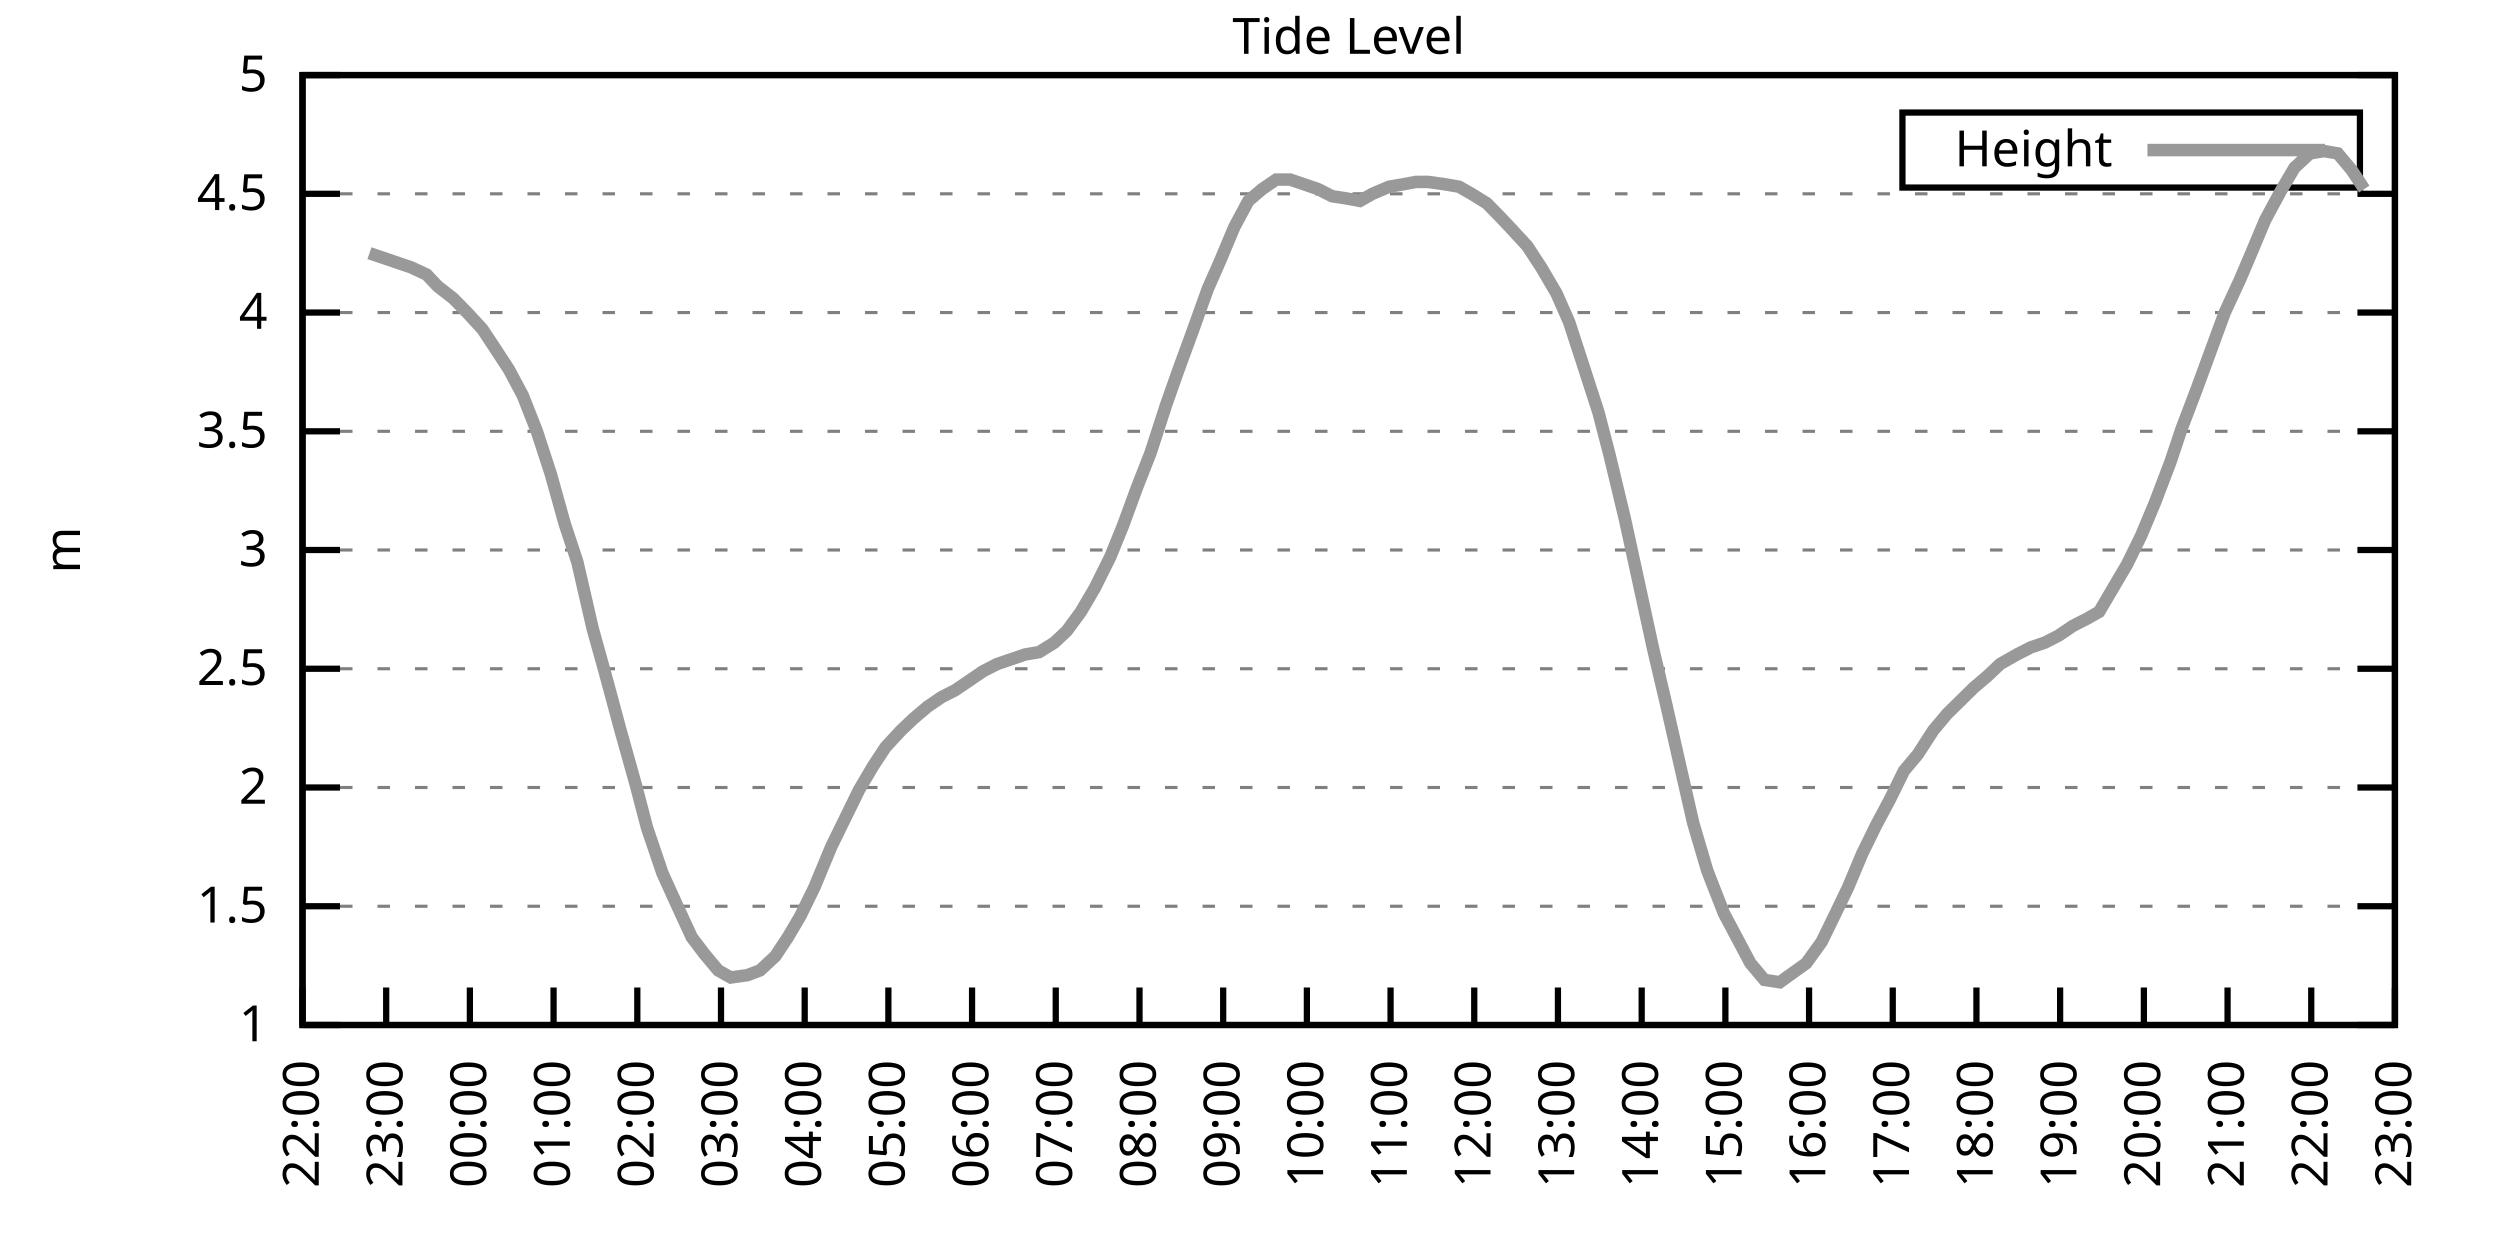
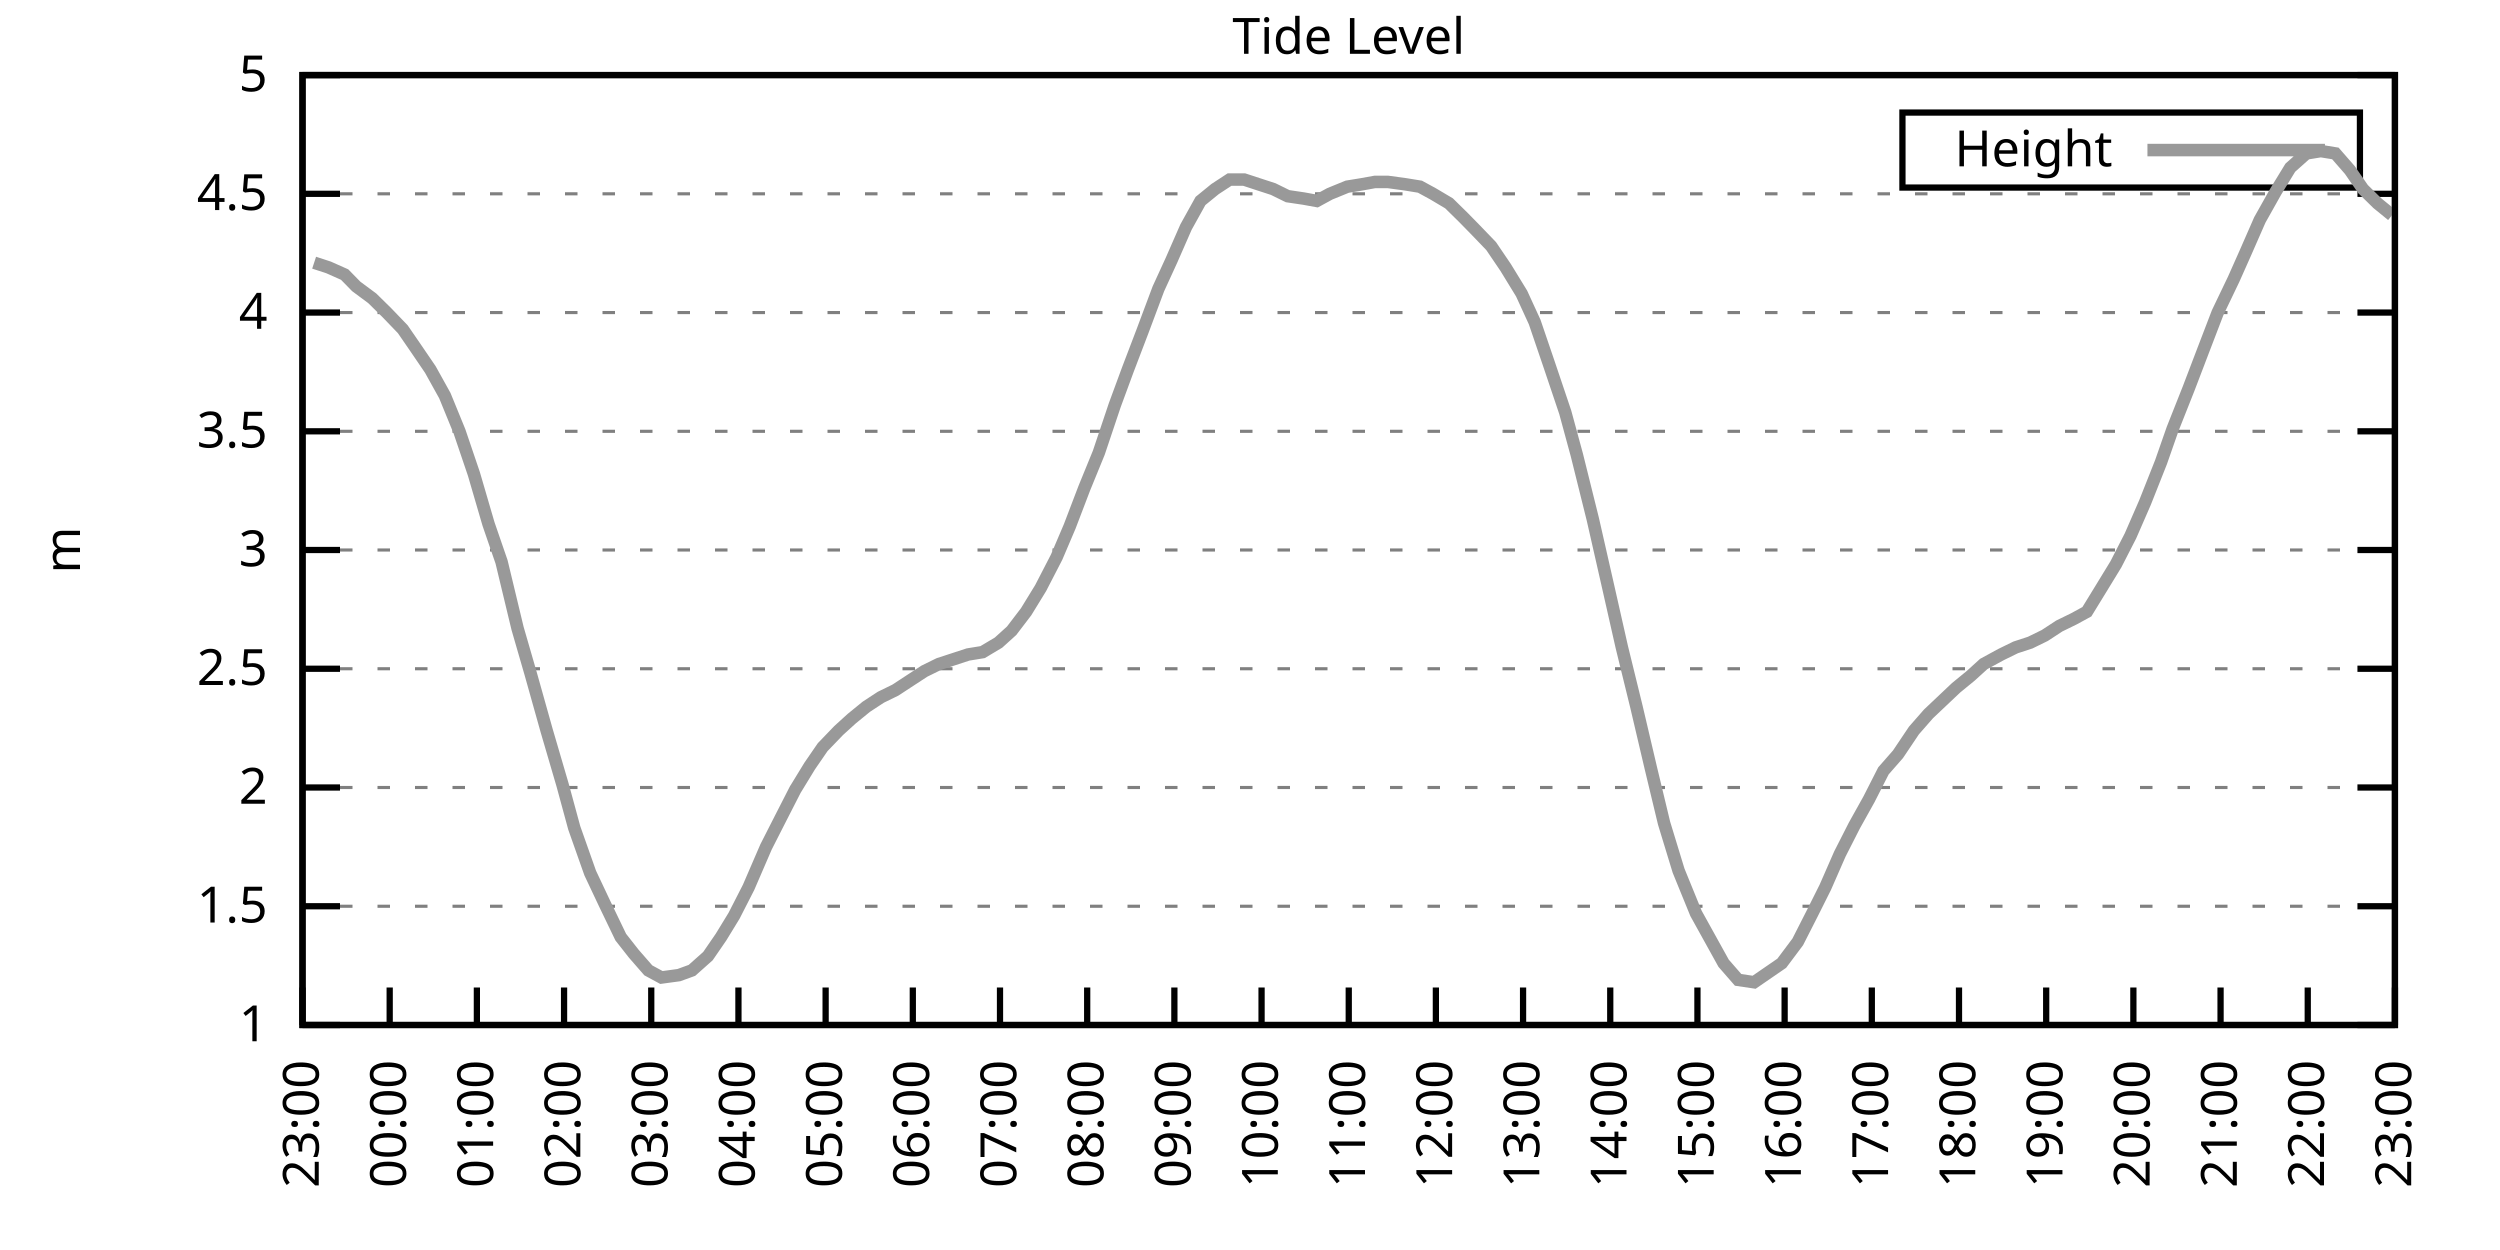
<svg xmlns="http://www.w3.org/2000/svg" xmlns:xlink="http://www.w3.org/1999/xlink" width="400" height="200" viewBox="0 0 400 200">
  <g id="gnuplot_canvas">
    <rect x="0" y="0" width="400" height="200" fill="none" />
    <defs>
      <circle id="gpDot" r="0.5" stroke-width="0.5" stroke="currentColor" />
      <path id="gpPt0" stroke-width="0.333" stroke="currentColor" d="M-1,0 h2 M0,-1 v2" />
      <path id="gpPt1" stroke-width="0.333" stroke="currentColor" d="M-1,-1 L1,1 M1,-1 L-1,1" />
      <path id="gpPt2" stroke-width="0.333" stroke="currentColor" d="M-1,0 L1,0 M0,-1 L0,1 M-1,-1 L1,1 M-1,1 L1,-1" />
      <rect id="gpPt3" stroke-width="0.333" stroke="currentColor" x="-1" y="-1" width="2" height="2" />
      <rect id="gpPt4" stroke-width="0.333" stroke="currentColor" fill="currentColor" x="-1" y="-1" width="2" height="2" />
      <circle id="gpPt5" stroke-width="0.333" stroke="currentColor" cx="0" cy="0" r="1" />
      <use xlink:href="#gpPt5" id="gpPt6" fill="currentColor" stroke="none" />
      <path id="gpPt7" stroke-width="0.333" stroke="currentColor" d="M0,-1.33 L-1.33,0.67 L1.33,0.67 z" />
      <use xlink:href="#gpPt7" id="gpPt8" fill="currentColor" stroke="none" />
      <use xlink:href="#gpPt7" id="gpPt9" stroke="currentColor" transform="rotate(180)" />
      <use xlink:href="#gpPt9" id="gpPt10" fill="currentColor" stroke="none" />
      <use xlink:href="#gpPt3" id="gpPt11" stroke="currentColor" transform="rotate(45)" />
      <use xlink:href="#gpPt11" id="gpPt12" fill="currentColor" stroke="none" />
      <path id="gpPt13" stroke-width="0.333" stroke="currentColor" d="M0,1.330 L1.265,0.411 L0.782,-1.067 L-0.782,-1.076 L-1.265,0.411 z" />
      <use xlink:href="#gpPt13" id="gpPt14" fill="currentColor" stroke="none" />
      <filter id="textbox" filterUnits="objectBoundingBox" x="0" y="0" height="1" width="1">
        <feFlood flood-color="white" flood-opacity="1" result="bgnd" />
        <feComposite in="SourceGraphic" in2="bgnd" operator="atop" />
      </filter>
      <filter id="greybox" filterUnits="objectBoundingBox" x="0" y="0" height="1" width="1">
        <feFlood flood-color="lightgrey" flood-opacity="1" result="grey" />
        <feComposite in="SourceGraphic" in2="grey" operator="atop" />
      </filter>
    </defs>
    <g fill="none" color="white" stroke="currentColor" stroke-width="1.00" stroke-linecap="butt" stroke-linejoin="miter">
</g>
    <g fill="none" color="black" stroke="currentColor" stroke-width="1.00" stroke-linecap="butt" stroke-linejoin="miter">
      <g stroke="none" shape-rendering="crispEdges">
        <polygon fill="rgb(255, 255, 255)" points="48.40,164.00 383.18,164.00 383.18,12.02 48.40,12.02 " />
      </g>
    </g>
    <g fill="none" color="black" stroke="currentColor" stroke-width="1.00" stroke-linecap="butt" stroke-linejoin="miter">
</g>
    <g fill="none" color="black" stroke="black" stroke-width="0.50" stroke-linecap="butt" stroke-linejoin="miter">
</g>
    <g fill="none" color="gray" stroke="currentColor" stroke-width="0.50" stroke-linecap="butt" stroke-linejoin="miter">
      <path stroke="gray" stroke-dasharray="2,4" class="gridline" d="M48.40,164.00 L383.19,164.00  " />
    </g>
    <g fill="none" color="gray" stroke="gray" stroke-width="1.00" stroke-linecap="butt" stroke-linejoin="miter">
</g>
    <g fill="none" color="black" stroke="currentColor" stroke-width="1.00" stroke-linecap="butt" stroke-linejoin="miter">
      <path stroke="black" d="M48.40,164.00 L54.40,164.00 M383.19,164.00 L377.19,164.00  " />
      <g transform="translate(42.80,166.60)" stroke="none" fill="black" font-family="Sans" font-size="8.00" text-anchor="end">
        <text>
          <tspan font-family="Sans"> 1</tspan>
        </text>
      </g>
    </g>
    <g fill="none" color="black" stroke="currentColor" stroke-width="1.00" stroke-linecap="butt" stroke-linejoin="miter">
</g>
    <g fill="none" color="black" stroke="black" stroke-width="0.50" stroke-linecap="butt" stroke-linejoin="miter">
</g>
    <g fill="none" color="gray" stroke="currentColor" stroke-width="0.50" stroke-linecap="butt" stroke-linejoin="miter">
      <path stroke="gray" stroke-dasharray="2,4" class="gridline" d="M48.40,145.00 L383.19,145.00  " />
    </g>
    <g fill="none" color="gray" stroke="gray" stroke-width="1.00" stroke-linecap="butt" stroke-linejoin="miter">
</g>
    <g fill="none" color="black" stroke="currentColor" stroke-width="1.00" stroke-linecap="butt" stroke-linejoin="miter">
      <path stroke="black" d="M48.40,145.00 L54.40,145.00 M383.19,145.00 L377.19,145.00  " />
      <g transform="translate(42.80,147.60)" stroke="none" fill="black" font-family="Sans" font-size="8.00" text-anchor="end">
        <text>
          <tspan font-family="Sans"> 1.5</tspan>
        </text>
      </g>
    </g>
    <g fill="none" color="black" stroke="currentColor" stroke-width="1.00" stroke-linecap="butt" stroke-linejoin="miter">
</g>
    <g fill="none" color="black" stroke="black" stroke-width="0.50" stroke-linecap="butt" stroke-linejoin="miter">
</g>
    <g fill="none" color="gray" stroke="currentColor" stroke-width="0.50" stroke-linecap="butt" stroke-linejoin="miter">
      <path stroke="gray" stroke-dasharray="2,4" class="gridline" d="M48.40,126.00 L383.19,126.00  " />
    </g>
    <g fill="none" color="gray" stroke="gray" stroke-width="1.00" stroke-linecap="butt" stroke-linejoin="miter">
</g>
    <g fill="none" color="black" stroke="currentColor" stroke-width="1.00" stroke-linecap="butt" stroke-linejoin="miter">
      <path stroke="black" d="M48.40,126.00 L54.40,126.00 M383.19,126.00 L377.19,126.00  " />
      <g transform="translate(42.80,128.60)" stroke="none" fill="black" font-family="Sans" font-size="8.00" text-anchor="end">
        <text>
          <tspan font-family="Sans"> 2</tspan>
        </text>
      </g>
    </g>
    <g fill="none" color="black" stroke="currentColor" stroke-width="1.00" stroke-linecap="butt" stroke-linejoin="miter">
</g>
    <g fill="none" color="black" stroke="black" stroke-width="0.50" stroke-linecap="butt" stroke-linejoin="miter">
</g>
    <g fill="none" color="gray" stroke="currentColor" stroke-width="0.50" stroke-linecap="butt" stroke-linejoin="miter">
      <path stroke="gray" stroke-dasharray="2,4" class="gridline" d="M48.40,107.00 L383.19,107.00  " />
    </g>
    <g fill="none" color="gray" stroke="gray" stroke-width="1.00" stroke-linecap="butt" stroke-linejoin="miter">
</g>
    <g fill="none" color="black" stroke="currentColor" stroke-width="1.00" stroke-linecap="butt" stroke-linejoin="miter">
      <path stroke="black" d="M48.40,107.00 L54.40,107.00 M383.19,107.00 L377.19,107.00  " />
      <g transform="translate(42.80,109.60)" stroke="none" fill="black" font-family="Sans" font-size="8.00" text-anchor="end">
        <text>
          <tspan font-family="Sans"> 2.5</tspan>
        </text>
      </g>
    </g>
    <g fill="none" color="black" stroke="currentColor" stroke-width="1.00" stroke-linecap="butt" stroke-linejoin="miter">
</g>
    <g fill="none" color="black" stroke="black" stroke-width="0.50" stroke-linecap="butt" stroke-linejoin="miter">
</g>
    <g fill="none" color="gray" stroke="currentColor" stroke-width="0.50" stroke-linecap="butt" stroke-linejoin="miter">
      <path stroke="gray" stroke-dasharray="2,4" class="gridline" d="M48.40,88.00 L383.19,88.00  " />
    </g>
    <g fill="none" color="gray" stroke="gray" stroke-width="1.00" stroke-linecap="butt" stroke-linejoin="miter">
</g>
    <g fill="none" color="black" stroke="currentColor" stroke-width="1.00" stroke-linecap="butt" stroke-linejoin="miter">
      <path stroke="black" d="M48.40,88.00 L54.40,88.00 M383.19,88.00 L377.19,88.00  " />
      <g transform="translate(42.80,90.60)" stroke="none" fill="black" font-family="Sans" font-size="8.00" text-anchor="end">
        <text>
          <tspan font-family="Sans"> 3</tspan>
        </text>
      </g>
    </g>
    <g fill="none" color="black" stroke="currentColor" stroke-width="1.00" stroke-linecap="butt" stroke-linejoin="miter">
</g>
    <g fill="none" color="black" stroke="black" stroke-width="0.50" stroke-linecap="butt" stroke-linejoin="miter">
</g>
    <g fill="none" color="gray" stroke="currentColor" stroke-width="0.50" stroke-linecap="butt" stroke-linejoin="miter">
      <path stroke="gray" stroke-dasharray="2,4" class="gridline" d="M48.40,69.01 L383.19,69.01  " />
    </g>
    <g fill="none" color="gray" stroke="gray" stroke-width="1.00" stroke-linecap="butt" stroke-linejoin="miter">
</g>
    <g fill="none" color="black" stroke="currentColor" stroke-width="1.00" stroke-linecap="butt" stroke-linejoin="miter">
      <path stroke="black" d="M48.40,69.01 L54.40,69.01 M383.19,69.01 L377.19,69.01  " />
      <g transform="translate(42.80,71.61)" stroke="none" fill="black" font-family="Sans" font-size="8.00" text-anchor="end">
        <text>
          <tspan font-family="Sans"> 3.5</tspan>
        </text>
      </g>
    </g>
    <g fill="none" color="black" stroke="currentColor" stroke-width="1.00" stroke-linecap="butt" stroke-linejoin="miter">
</g>
    <g fill="none" color="black" stroke="black" stroke-width="0.50" stroke-linecap="butt" stroke-linejoin="miter">
</g>
    <g fill="none" color="gray" stroke="currentColor" stroke-width="0.50" stroke-linecap="butt" stroke-linejoin="miter">
      <path stroke="gray" stroke-dasharray="2,4" class="gridline" d="M48.40,50.01 L383.19,50.01  " />
    </g>
    <g fill="none" color="gray" stroke="gray" stroke-width="1.00" stroke-linecap="butt" stroke-linejoin="miter">
</g>
    <g fill="none" color="black" stroke="currentColor" stroke-width="1.00" stroke-linecap="butt" stroke-linejoin="miter">
      <path stroke="black" d="M48.40,50.01 L54.40,50.01 M383.19,50.01 L377.19,50.01  " />
      <g transform="translate(42.80,52.61)" stroke="none" fill="black" font-family="Sans" font-size="8.00" text-anchor="end">
        <text>
          <tspan font-family="Sans"> 4</tspan>
        </text>
      </g>
    </g>
    <g fill="none" color="black" stroke="currentColor" stroke-width="1.00" stroke-linecap="butt" stroke-linejoin="miter">
</g>
    <g fill="none" color="black" stroke="black" stroke-width="0.50" stroke-linecap="butt" stroke-linejoin="miter">
</g>
    <g fill="none" color="gray" stroke="currentColor" stroke-width="0.50" stroke-linecap="butt" stroke-linejoin="miter">
      <path stroke="gray" stroke-dasharray="2,4" class="gridline" d="M48.40,31.01 L383.19,31.01  " />
    </g>
    <g fill="none" color="gray" stroke="gray" stroke-width="1.00" stroke-linecap="butt" stroke-linejoin="miter">
</g>
    <g fill="none" color="black" stroke="currentColor" stroke-width="1.00" stroke-linecap="butt" stroke-linejoin="miter">
      <path stroke="black" d="M48.40,31.01 L54.40,31.01 M383.19,31.01 L377.19,31.01  " />
      <g transform="translate(42.80,33.61)" stroke="none" fill="black" font-family="Sans" font-size="8.00" text-anchor="end">
        <text>
          <tspan font-family="Sans"> 4.5</tspan>
        </text>
      </g>
    </g>
    <g fill="none" color="black" stroke="currentColor" stroke-width="1.00" stroke-linecap="butt" stroke-linejoin="miter">
</g>
    <g fill="none" color="black" stroke="black" stroke-width="0.50" stroke-linecap="butt" stroke-linejoin="miter">
</g>
    <g fill="none" color="gray" stroke="currentColor" stroke-width="0.50" stroke-linecap="butt" stroke-linejoin="miter">
      <path stroke="gray" stroke-dasharray="2,4" class="gridline" d="M48.40,12.01 L383.19,12.01  " />
    </g>
    <g fill="none" color="gray" stroke="gray" stroke-width="1.00" stroke-linecap="butt" stroke-linejoin="miter">
</g>
    <g fill="none" color="black" stroke="currentColor" stroke-width="1.00" stroke-linecap="butt" stroke-linejoin="miter">
      <path stroke="black" d="M48.40,12.01 L54.40,12.01 M383.19,12.01 L377.19,12.01  " />
      <g transform="translate(42.80,14.61)" stroke="none" fill="black" font-family="Sans" font-size="8.00" text-anchor="end">
        <text>
          <tspan font-family="Sans"> 5</tspan>
        </text>
      </g>
    </g>
    <g fill="none" color="black" stroke="currentColor" stroke-width="1.00" stroke-linecap="butt" stroke-linejoin="miter">
      <path stroke="black" d="M48.40,164.00 L48.40,158.00  " />
      <g transform="translate(51.00,169.60) rotate(270.00)" stroke="none" fill="black" font-family="Sans" font-size="8.00" text-anchor="end">
        <text>
-           <tspan font-family="Sans">22:00</tspan>
-         </text>
-       </g>
-     </g>
-     <g fill="none" color="black" stroke="currentColor" stroke-width="1.00" stroke-linecap="butt" stroke-linejoin="miter">
-       <path stroke="black" d="M61.79,164.00 L61.79,158.00  " />
-       <g transform="translate(64.39,169.60) rotate(270.00)" stroke="none" fill="black" font-family="Sans" font-size="8.00" text-anchor="end">
-         <text>
          <tspan font-family="Sans">23:00</tspan>
        </text>
      </g>
    </g>
    <g fill="none" color="black" stroke="currentColor" stroke-width="1.00" stroke-linecap="butt" stroke-linejoin="miter">
-       <path stroke="black" d="M75.18,164.00 L75.18,158.00  " />
-       <g transform="translate(77.78,169.60) rotate(270.00)" stroke="none" fill="black" font-family="Sans" font-size="8.00" text-anchor="end">
+       <path stroke="black" d="M62.35,164.00 L62.35,158.00  " />
+       <g transform="translate(64.95,169.60) rotate(270.00)" stroke="none" fill="black" font-family="Sans" font-size="8.00" text-anchor="end">
        <text>
          <tspan font-family="Sans">00:00</tspan>
        </text>
      </g>
    </g>
    <g fill="none" color="black" stroke="currentColor" stroke-width="1.00" stroke-linecap="butt" stroke-linejoin="miter">
-       <path stroke="black" d="M88.57,164.00 L88.57,158.00  " />
-       <g transform="translate(91.17,169.60) rotate(270.00)" stroke="none" fill="black" font-family="Sans" font-size="8.00" text-anchor="end">
+       <path stroke="black" d="M76.30,164.00 L76.30,158.00  " />
+       <g transform="translate(78.90,169.60) rotate(270.00)" stroke="none" fill="black" font-family="Sans" font-size="8.00" text-anchor="end">
        <text>
          <tspan font-family="Sans">01:00</tspan>
        </text>
      </g>
    </g>
    <g fill="none" color="black" stroke="currentColor" stroke-width="1.00" stroke-linecap="butt" stroke-linejoin="miter">
-       <path stroke="black" d="M101.97,164.00 L101.97,158.00  " />
-       <g transform="translate(104.57,169.60) rotate(270.00)" stroke="none" fill="black" font-family="Sans" font-size="8.00" text-anchor="end">
+       <path stroke="black" d="M90.25,164.00 L90.25,158.00  " />
+       <g transform="translate(92.85,169.60) rotate(270.00)" stroke="none" fill="black" font-family="Sans" font-size="8.00" text-anchor="end">
        <text>
          <tspan font-family="Sans">02:00</tspan>
        </text>
      </g>
    </g>
    <g fill="none" color="black" stroke="currentColor" stroke-width="1.00" stroke-linecap="butt" stroke-linejoin="miter">
-       <path stroke="black" d="M115.36,164.00 L115.36,158.00  " />
-       <g transform="translate(117.96,169.60) rotate(270.00)" stroke="none" fill="black" font-family="Sans" font-size="8.00" text-anchor="end">
+       <path stroke="black" d="M104.20,164.00 L104.20,158.00  " />
+       <g transform="translate(106.80,169.60) rotate(270.00)" stroke="none" fill="black" font-family="Sans" font-size="8.00" text-anchor="end">
        <text>
          <tspan font-family="Sans">03:00</tspan>
        </text>
      </g>
    </g>
    <g fill="none" color="black" stroke="currentColor" stroke-width="1.00" stroke-linecap="butt" stroke-linejoin="miter">
-       <path stroke="black" d="M128.75,164.00 L128.75,158.00  " />
-       <g transform="translate(131.35,169.60) rotate(270.00)" stroke="none" fill="black" font-family="Sans" font-size="8.00" text-anchor="end">
+       <path stroke="black" d="M118.15,164.00 L118.15,158.00  " />
+       <g transform="translate(120.75,169.60) rotate(270.00)" stroke="none" fill="black" font-family="Sans" font-size="8.00" text-anchor="end">
        <text>
          <tspan font-family="Sans">04:00</tspan>
        </text>
      </g>
    </g>
    <g fill="none" color="black" stroke="currentColor" stroke-width="1.00" stroke-linecap="butt" stroke-linejoin="miter">
-       <path stroke="black" d="M142.14,164.00 L142.14,158.00  " />
-       <g transform="translate(144.74,169.60) rotate(270.00)" stroke="none" fill="black" font-family="Sans" font-size="8.00" text-anchor="end">
+       <path stroke="black" d="M132.10,164.00 L132.10,158.00  " />
+       <g transform="translate(134.70,169.60) rotate(270.00)" stroke="none" fill="black" font-family="Sans" font-size="8.00" text-anchor="end">
        <text>
          <tspan font-family="Sans">05:00</tspan>
        </text>
      </g>
    </g>
    <g fill="none" color="black" stroke="currentColor" stroke-width="1.00" stroke-linecap="butt" stroke-linejoin="miter">
-       <path stroke="black" d="M155.53,164.00 L155.53,158.00  " />
-       <g transform="translate(158.13,169.60) rotate(270.00)" stroke="none" fill="black" font-family="Sans" font-size="8.00" text-anchor="end">
+       <path stroke="black" d="M146.05,164.00 L146.05,158.00  " />
+       <g transform="translate(148.65,169.60) rotate(270.00)" stroke="none" fill="black" font-family="Sans" font-size="8.00" text-anchor="end">
        <text>
          <tspan font-family="Sans">06:00</tspan>
        </text>
      </g>
    </g>
    <g fill="none" color="black" stroke="currentColor" stroke-width="1.00" stroke-linecap="butt" stroke-linejoin="miter">
-       <path stroke="black" d="M168.92,164.00 L168.92,158.00  " />
-       <g transform="translate(171.52,169.60) rotate(270.00)" stroke="none" fill="black" font-family="Sans" font-size="8.00" text-anchor="end">
+       <path stroke="black" d="M160.00,164.00 L160.00,158.00  " />
+       <g transform="translate(162.60,169.60) rotate(270.00)" stroke="none" fill="black" font-family="Sans" font-size="8.00" text-anchor="end">
        <text>
          <tspan font-family="Sans">07:00</tspan>
        </text>
      </g>
    </g>
    <g fill="none" color="black" stroke="currentColor" stroke-width="1.00" stroke-linecap="butt" stroke-linejoin="miter">
-       <path stroke="black" d="M182.32,164.00 L182.32,158.00  " />
-       <g transform="translate(184.92,169.60) rotate(270.00)" stroke="none" fill="black" font-family="Sans" font-size="8.00" text-anchor="end">
+       <path stroke="black" d="M173.95,164.00 L173.95,158.00  " />
+       <g transform="translate(176.55,169.60) rotate(270.00)" stroke="none" fill="black" font-family="Sans" font-size="8.00" text-anchor="end">
        <text>
          <tspan font-family="Sans">08:00</tspan>
        </text>
      </g>
    </g>
    <g fill="none" color="black" stroke="currentColor" stroke-width="1.00" stroke-linecap="butt" stroke-linejoin="miter">
-       <path stroke="black" d="M195.71,164.00 L195.71,158.00  " />
-       <g transform="translate(198.31,169.60) rotate(270.00)" stroke="none" fill="black" font-family="Sans" font-size="8.00" text-anchor="end">
+       <path stroke="black" d="M187.90,164.00 L187.90,158.00  " />
+       <g transform="translate(190.50,169.60) rotate(270.00)" stroke="none" fill="black" font-family="Sans" font-size="8.00" text-anchor="end">
        <text>
          <tspan font-family="Sans">09:00</tspan>
        </text>
      </g>
    </g>
    <g fill="none" color="black" stroke="currentColor" stroke-width="1.00" stroke-linecap="butt" stroke-linejoin="miter">
-       <path stroke="black" d="M209.10,164.00 L209.10,158.00  " />
-       <g transform="translate(211.70,169.60) rotate(270.00)" stroke="none" fill="black" font-family="Sans" font-size="8.00" text-anchor="end">
+       <path stroke="black" d="M201.85,164.00 L201.85,158.00  " />
+       <g transform="translate(204.45,169.60) rotate(270.00)" stroke="none" fill="black" font-family="Sans" font-size="8.00" text-anchor="end">
        <text>
          <tspan font-family="Sans">10:00</tspan>
        </text>
      </g>
    </g>
    <g fill="none" color="black" stroke="currentColor" stroke-width="1.00" stroke-linecap="butt" stroke-linejoin="miter">
-       <path stroke="black" d="M222.49,164.00 L222.49,158.00  " />
-       <g transform="translate(225.09,169.60) rotate(270.00)" stroke="none" fill="black" font-family="Sans" font-size="8.00" text-anchor="end">
+       <path stroke="black" d="M215.80,164.00 L215.80,158.00  " />
+       <g transform="translate(218.40,169.60) rotate(270.00)" stroke="none" fill="black" font-family="Sans" font-size="8.00" text-anchor="end">
        <text>
          <tspan font-family="Sans">11:00</tspan>
        </text>
      </g>
    </g>
    <g fill="none" color="black" stroke="currentColor" stroke-width="1.00" stroke-linecap="butt" stroke-linejoin="miter">
-       <path stroke="black" d="M235.88,164.00 L235.88,158.00  " />
-       <g transform="translate(238.48,169.60) rotate(270.00)" stroke="none" fill="black" font-family="Sans" font-size="8.00" text-anchor="end">
+       <path stroke="black" d="M229.74,164.00 L229.74,158.00  " />
+       <g transform="translate(232.34,169.60) rotate(270.00)" stroke="none" fill="black" font-family="Sans" font-size="8.00" text-anchor="end">
        <text>
          <tspan font-family="Sans">12:00</tspan>
        </text>
      </g>
    </g>
    <g fill="none" color="black" stroke="currentColor" stroke-width="1.00" stroke-linecap="butt" stroke-linejoin="miter">
-       <path stroke="black" d="M249.27,164.00 L249.27,158.00  " />
-       <g transform="translate(251.87,169.60) rotate(270.00)" stroke="none" fill="black" font-family="Sans" font-size="8.00" text-anchor="end">
+       <path stroke="black" d="M243.69,164.00 L243.69,158.00  " />
+       <g transform="translate(246.29,169.60) rotate(270.00)" stroke="none" fill="black" font-family="Sans" font-size="8.00" text-anchor="end">
        <text>
          <tspan font-family="Sans">13:00</tspan>
        </text>
      </g>
    </g>
    <g fill="none" color="black" stroke="currentColor" stroke-width="1.00" stroke-linecap="butt" stroke-linejoin="miter">
-       <path stroke="black" d="M262.67,164.00 L262.67,158.00  " />
-       <g transform="translate(265.27,169.60) rotate(270.00)" stroke="none" fill="black" font-family="Sans" font-size="8.00" text-anchor="end">
+       <path stroke="black" d="M257.64,164.00 L257.64,158.00  " />
+       <g transform="translate(260.24,169.60) rotate(270.00)" stroke="none" fill="black" font-family="Sans" font-size="8.00" text-anchor="end">
        <text>
          <tspan font-family="Sans">14:00</tspan>
        </text>
      </g>
    </g>
    <g fill="none" color="black" stroke="currentColor" stroke-width="1.00" stroke-linecap="butt" stroke-linejoin="miter">
-       <path stroke="black" d="M276.06,164.00 L276.06,158.00  " />
-       <g transform="translate(278.66,169.60) rotate(270.00)" stroke="none" fill="black" font-family="Sans" font-size="8.00" text-anchor="end">
+       <path stroke="black" d="M271.59,164.00 L271.59,158.00  " />
+       <g transform="translate(274.19,169.60) rotate(270.00)" stroke="none" fill="black" font-family="Sans" font-size="8.00" text-anchor="end">
        <text>
          <tspan font-family="Sans">15:00</tspan>
        </text>
      </g>
    </g>
    <g fill="none" color="black" stroke="currentColor" stroke-width="1.00" stroke-linecap="butt" stroke-linejoin="miter">
-       <path stroke="black" d="M289.45,164.00 L289.45,158.00  " />
-       <g transform="translate(292.05,169.60) rotate(270.00)" stroke="none" fill="black" font-family="Sans" font-size="8.00" text-anchor="end">
+       <path stroke="black" d="M285.54,164.00 L285.54,158.00  " />
+       <g transform="translate(288.14,169.60) rotate(270.00)" stroke="none" fill="black" font-family="Sans" font-size="8.00" text-anchor="end">
        <text>
          <tspan font-family="Sans">16:00</tspan>
        </text>
      </g>
    </g>
    <g fill="none" color="black" stroke="currentColor" stroke-width="1.00" stroke-linecap="butt" stroke-linejoin="miter">
-       <path stroke="black" d="M302.84,164.00 L302.84,158.00  " />
-       <g transform="translate(305.44,169.60) rotate(270.00)" stroke="none" fill="black" font-family="Sans" font-size="8.00" text-anchor="end">
+       <path stroke="black" d="M299.49,164.00 L299.49,158.00  " />
+       <g transform="translate(302.09,169.60) rotate(270.00)" stroke="none" fill="black" font-family="Sans" font-size="8.00" text-anchor="end">
        <text>
          <tspan font-family="Sans">17:00</tspan>
        </text>
      </g>
    </g>
    <g fill="none" color="black" stroke="currentColor" stroke-width="1.00" stroke-linecap="butt" stroke-linejoin="miter">
-       <path stroke="black" d="M316.23,164.00 L316.23,158.00  " />
-       <g transform="translate(318.83,169.60) rotate(270.00)" stroke="none" fill="black" font-family="Sans" font-size="8.00" text-anchor="end">
+       <path stroke="black" d="M313.44,164.00 L313.44,158.00  " />
+       <g transform="translate(316.04,169.60) rotate(270.00)" stroke="none" fill="black" font-family="Sans" font-size="8.00" text-anchor="end">
        <text>
          <tspan font-family="Sans">18:00</tspan>
        </text>
      </g>
    </g>
    <g fill="none" color="black" stroke="currentColor" stroke-width="1.00" stroke-linecap="butt" stroke-linejoin="miter">
-       <path stroke="black" d="M329.62,164.00 L329.62,158.00  " />
-       <g transform="translate(332.22,169.60) rotate(270.00)" stroke="none" fill="black" font-family="Sans" font-size="8.00" text-anchor="end">
+       <path stroke="black" d="M327.39,164.00 L327.39,158.00  " />
+       <g transform="translate(329.99,169.60) rotate(270.00)" stroke="none" fill="black" font-family="Sans" font-size="8.00" text-anchor="end">
        <text>
          <tspan font-family="Sans">19:00</tspan>
        </text>
      </g>
    </g>
    <g fill="none" color="black" stroke="currentColor" stroke-width="1.00" stroke-linecap="butt" stroke-linejoin="miter">
-       <path stroke="black" d="M343.02,164.00 L343.02,158.00  " />
-       <g transform="translate(345.62,169.60) rotate(270.00)" stroke="none" fill="black" font-family="Sans" font-size="8.00" text-anchor="end">
+       <path stroke="black" d="M341.34,164.00 L341.34,158.00  " />
+       <g transform="translate(343.94,169.60) rotate(270.00)" stroke="none" fill="black" font-family="Sans" font-size="8.00" text-anchor="end">
        <text>
          <tspan font-family="Sans">20:00</tspan>
        </text>
      </g>
    </g>
    <g fill="none" color="black" stroke="currentColor" stroke-width="1.00" stroke-linecap="butt" stroke-linejoin="miter">
-       <path stroke="black" d="M356.41,164.00 L356.41,158.00  " />
-       <g transform="translate(359.01,169.60) rotate(270.00)" stroke="none" fill="black" font-family="Sans" font-size="8.00" text-anchor="end">
+       <path stroke="black" d="M355.29,164.00 L355.29,158.00  " />
+       <g transform="translate(357.89,169.60) rotate(270.00)" stroke="none" fill="black" font-family="Sans" font-size="8.00" text-anchor="end">
        <text>
          <tspan font-family="Sans">21:00</tspan>
        </text>
      </g>
    </g>
    <g fill="none" color="black" stroke="currentColor" stroke-width="1.00" stroke-linecap="butt" stroke-linejoin="miter">
-       <path stroke="black" d="M369.80,164.00 L369.80,158.00  " />
-       <g transform="translate(372.40,169.60) rotate(270.00)" stroke="none" fill="black" font-family="Sans" font-size="8.00" text-anchor="end">
+       <path stroke="black" d="M369.24,164.00 L369.24,158.00  " />
+       <g transform="translate(371.84,169.60) rotate(270.00)" stroke="none" fill="black" font-family="Sans" font-size="8.00" text-anchor="end">
        <text>
          <tspan font-family="Sans">22:00</tspan>
        </text>
      </g>
    </g>
    <g fill="none" color="black" stroke="currentColor" stroke-width="1.00" stroke-linecap="butt" stroke-linejoin="miter">
      <path stroke="black" d="M383.19,164.00 L383.19,158.00  " />
      <g transform="translate(385.79,169.60) rotate(270.00)" stroke="none" fill="black" font-family="Sans" font-size="8.00" text-anchor="end">
        <text>
          <tspan font-family="Sans">23:00</tspan>
        </text>
      </g>
    </g>
    <g fill="none" color="black" stroke="currentColor" stroke-width="1.00" stroke-linecap="butt" stroke-linejoin="miter">
</g>
    <g fill="none" color="black" stroke="currentColor" stroke-width="1.00" stroke-linecap="butt" stroke-linejoin="miter">
      <path stroke="black" d="M48.40,12.01 L48.40,164.00 L383.19,164.00 L383.19,12.01 L48.40,12.01 Z  " />
    </g>
    <g fill="none" color="black" stroke="currentColor" stroke-width="1.00" stroke-linecap="butt" stroke-linejoin="miter">
</g>
    <g fill="none" color="black" stroke="currentColor" stroke-width="1.00" stroke-linecap="butt" stroke-linejoin="miter">
      <path stroke="black" d="M304.39,30.01 L304.39,18.01 L377.59,18.01 L377.59,30.01 L304.39,30.01 Z  " />
    </g>
    <g id="Tide_level_plot_1">
      <g fill="none" color="white" stroke="black" stroke-width="2.00" stroke-linecap="butt" stroke-linejoin="miter">
</g>
      <g fill="none" color="black" stroke="currentColor" stroke-width="2.00" stroke-linecap="butt" stroke-linejoin="miter">
        <g transform="translate(337.99,26.61)" stroke="none" fill="black" font-family="Sans" font-size="8.00" text-anchor="end">
          <text>
            <tspan font-family="Sans">Height</tspan>
          </text>
        </g>
      </g>
      <g fill="none" color="black" stroke="currentColor" stroke-width="2.00" stroke-linecap="butt" stroke-linejoin="miter">
-         <path stroke="rgb(153, 153, 153)" d="M343.59,24.01 L371.99,24.01 M59.11,40.51 L61.35,41.27 L63.58,42.03 L65.81,42.79 L68.26,43.93 L70.05,45.83   L72.50,47.73 L74.74,50.01 L77.19,52.67 L79.20,55.71 L81.43,59.13 L83.66,63.31 L85.90,69.01 L88.13,75.85   L90.36,83.83 L92.37,89.90 L94.82,100.54 L96.83,107.76 L99.29,116.88 L101.74,125.62 L103.53,132.46 L105.98,139.68   L108.22,144.62 L110.67,149.94 L112.68,152.60 L114.91,155.26 L116.92,156.40 L119.60,156.02 L121.61,155.26 L124.06,152.98   L126.07,149.94 L128.08,146.52 L130.31,141.96 L132.99,135.50 L135.22,130.94 L137.45,126.38 L139.69,122.58 L141.69,119.54   L144.15,116.88 L146.16,114.98 L148.39,113.08 L150.62,111.56 L152.85,110.42 L155.09,108.90 L157.32,107.38 L159.55,106.24   L161.78,105.48 L164.01,104.72 L166.25,104.34 L168.70,102.82 L170.71,100.92 L172.94,97.88 L175.17,94.08 L177.63,89.14   L179.64,84.21 L181.87,78.13 L184.10,72.43 L186.56,64.83 L188.57,59.13 L190.80,53.05 L193.25,46.21 L195.26,41.65   L197.49,36.33 L199.73,32.15 L201.96,30.25 L204.19,28.73 L206.42,28.73 L208.65,29.49 L210.88,30.25 L213.12,31.39   L215.57,31.77 L217.58,32.15 L219.59,31.01 L222.27,29.87 L224.50,29.49 L226.51,29.11 L228.52,29.11 L231.20,29.49   L233.43,29.87 L235.44,31.01 L237.89,32.53 L240.12,34.81 L241.91,36.71 L244.36,39.37 L246.60,42.79 L249.05,46.97   L251.06,51.53 L253.29,58.37 L255.75,65.97 L257.53,72.81 L259.99,83.07 L262.22,93.32 L264.45,103.58 L266.68,113.08   L268.92,122.96 L270.92,131.70 L273.16,139.30 L275.83,146.14 L280.07,154.12 L282.31,156.78 L284.76,157.16 L289.00,154.12   L291.46,150.70 L293.69,146.14 L295.70,141.96 L297.93,136.64 L300.16,132.08 L302.39,127.90 L304.63,123.34 L306.86,120.68   L309.31,116.88 L311.54,114.22 L315.79,110.04 L318.02,108.14 L320.03,106.24 L322.70,104.72 L324.94,103.58 L327.17,102.82   L329.40,101.68 L331.63,100.16 L333.86,99.02 L335.87,97.88 L338.10,94.08 L340.34,90.28 L342.57,85.73 L344.80,80.41   L347.26,73.95 L349.04,68.63 L351.50,62.17 L353.73,56.09 L355.96,50.01 L358.42,44.69 L360.20,40.51 L362.43,35.19   L364.89,30.63 L367.12,26.83 L369.58,24.55 L371.81,24.17 L374.04,24.55 L376.27,27.21 L378.28,30.25  " />
+         <path stroke="rgb(153, 153, 153)" d="M343.59,24.01 L371.99,24.01 M50.26,42.03 L52.58,42.79 L55.14,43.93 L57.00,45.83 L59.56,47.73 L61.88,50.01   L64.44,52.67 L66.53,55.71 L68.86,59.13 L71.18,63.31 L73.51,69.01 L75.83,75.85 L78.16,83.83 L80.25,89.90   L82.81,100.54 L84.90,107.76 L87.46,116.88 L90.02,125.62 L91.88,132.46 L94.43,139.68 L96.76,144.62 L99.32,149.94   L101.41,152.60 L103.73,155.26 L105.83,156.40 L108.62,156.02 L110.71,155.26 L113.27,152.98 L115.36,149.94 L117.45,146.52   L119.78,141.96 L122.57,135.50 L124.89,130.94 L127.22,126.38 L129.54,122.58 L131.63,119.54 L134.19,116.88 L136.28,114.98   L138.61,113.08 L140.93,111.56 L143.26,110.42 L145.58,108.90 L147.91,107.38 L150.23,106.24 L152.56,105.48 L154.88,104.72   L157.21,104.34 L159.76,102.82 L161.86,100.92 L164.18,97.88 L166.51,94.08 L169.06,89.14 L171.16,84.21 L173.48,78.13   L175.81,72.43 L178.36,64.83 L180.46,59.13 L182.78,53.05 L185.34,46.21 L187.43,41.65 L189.76,36.33 L192.08,32.15   L194.41,30.25 L196.73,28.73 L199.06,28.73 L201.38,29.49 L203.71,30.25 L206.03,31.39 L208.59,31.77 L210.68,32.15   L212.77,31.01 L215.56,29.87 L217.89,29.49 L219.98,29.11 L222.07,29.11 L224.86,29.49 L227.19,29.87 L229.28,31.01   L231.84,32.53 L234.16,34.81 L236.02,36.71 L238.58,39.37 L240.90,42.79 L243.46,46.97 L245.55,51.53 L247.88,58.37   L250.44,65.97 L252.30,72.81 L254.85,83.07 L257.18,93.32 L259.50,103.58 L261.83,113.08 L264.15,122.96 L266.25,131.70   L268.57,139.30 L271.36,146.14 L275.78,154.12 L278.10,156.78 L280.66,157.16 L285.08,154.12 L287.64,150.70 L289.96,146.14   L292.05,141.96 L294.38,136.64 L296.70,132.08 L299.03,127.90 L301.35,123.34 L303.68,120.68 L306.23,116.88 L308.56,114.22   L312.98,110.04 L315.30,108.14 L317.39,106.24 L320.18,104.72 L322.51,103.58 L324.83,102.82 L327.16,101.68 L329.48,100.16   L331.81,99.02 L333.90,97.88 L336.23,94.08 L338.55,90.28 L340.88,85.73 L343.20,80.41 L345.76,73.95 L347.62,68.63   L350.18,62.17 L352.50,56.09 L354.83,50.01 L357.38,44.69 L359.24,40.51 L361.57,35.19 L364.13,30.63 L366.45,26.83   L369.01,24.55 L371.33,24.17 L373.66,24.55 L375.98,27.21 L378.08,30.25 L380.40,32.53 L382.73,34.43  " />
      </g>
    </g>
    <g fill="none" color="black" stroke="currentColor" stroke-width="2.00" stroke-linecap="butt" stroke-linejoin="miter">
</g>
    <g fill="none" color="black" stroke="black" stroke-width="1.00" stroke-linecap="butt" stroke-linejoin="miter">
</g>
    <g fill="none" color="black" stroke="currentColor" stroke-width="1.00" stroke-linecap="butt" stroke-linejoin="miter">
      <path stroke="black" d="M48.40,12.01 L48.40,164.00 L383.19,164.00 L383.19,12.01 L48.40,12.01 Z  " />
      <g transform="translate(12.80,88.01) rotate(270.00)" stroke="none" fill="black" font-family="Sans" font-size="8.00" text-anchor="middle">
        <text>
          <tspan font-family="Sans">m</tspan>
        </text>
      </g>
    </g>
    <g fill="none" color="black" stroke="currentColor" stroke-width="1.00" stroke-linecap="butt" stroke-linejoin="miter">
</g>
    <g fill="none" color="black" stroke="currentColor" stroke-width="1.00" stroke-linecap="butt" stroke-linejoin="miter">
      <g transform="translate(215.79,8.61)" stroke="none" fill="black" font-family="Sans" font-size="8.00" text-anchor="middle">
        <text>
          <tspan font-family="Sans">Tide Level</tspan>
        </text>
      </g>
    </g>
    <g fill="none" color="black" stroke="currentColor" stroke-width="1.00" stroke-linecap="butt" stroke-linejoin="miter">
</g>
  </g>
</svg>
